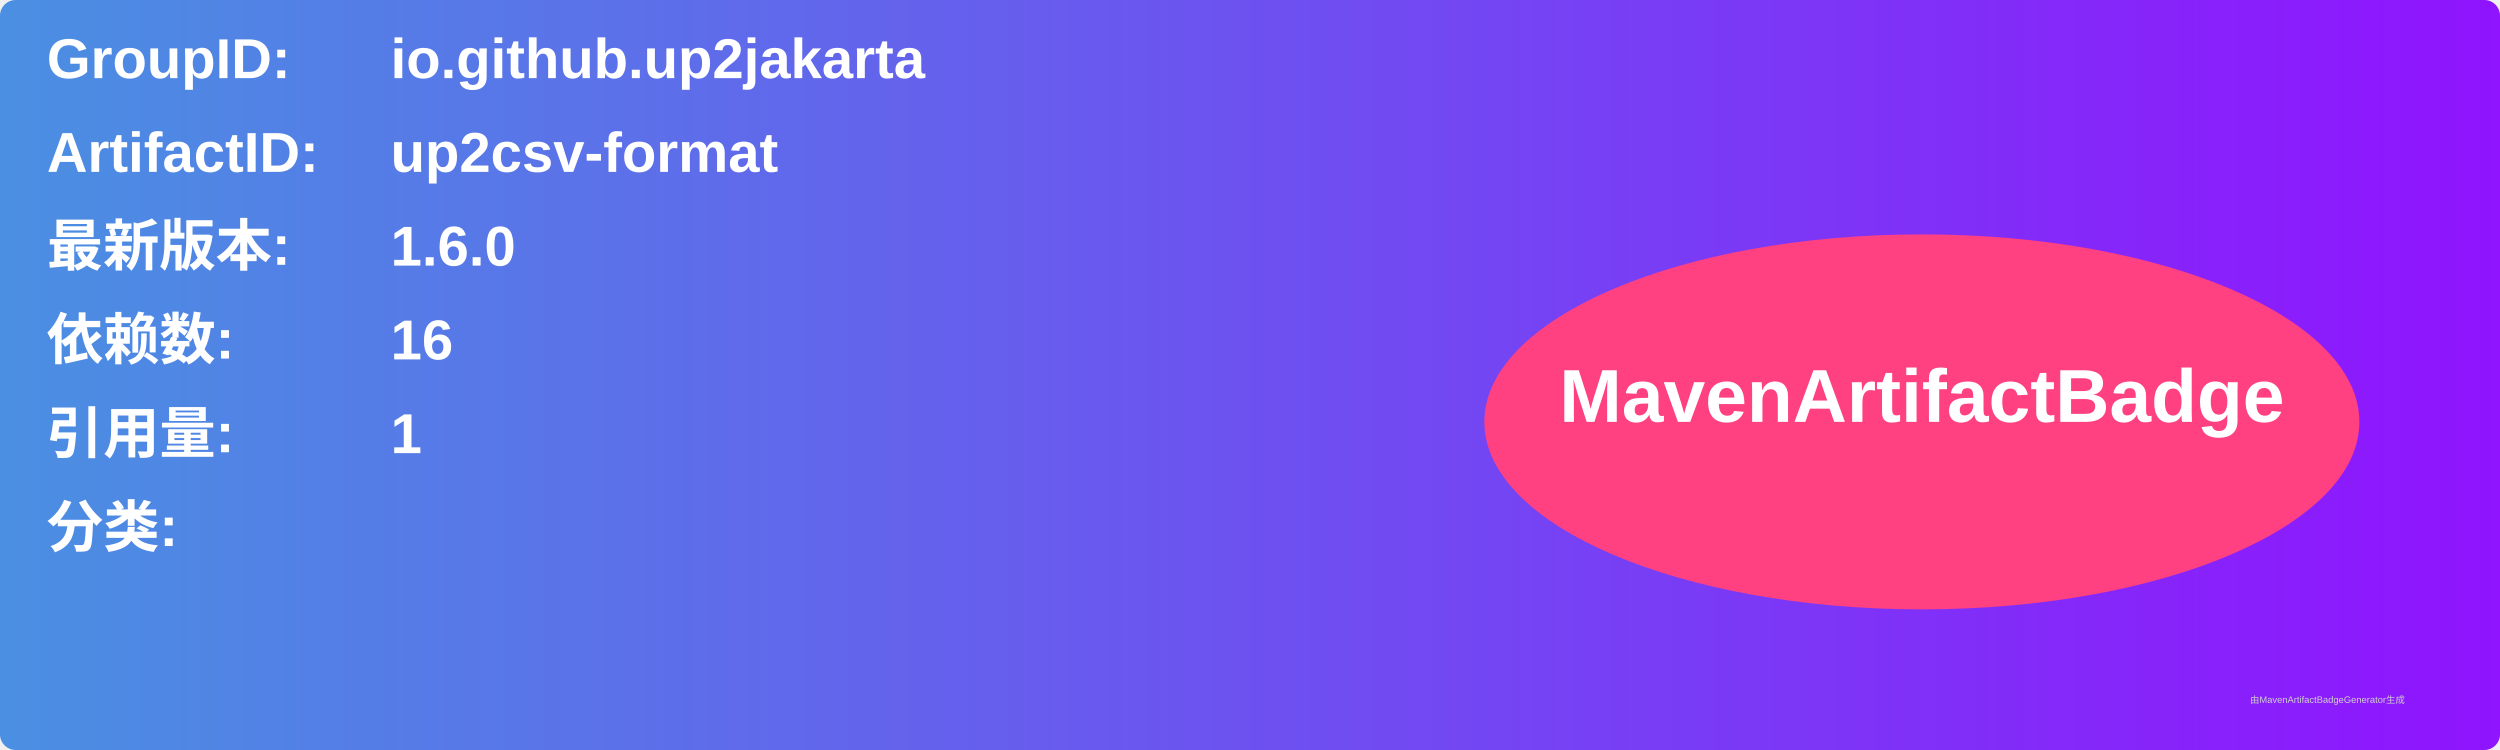
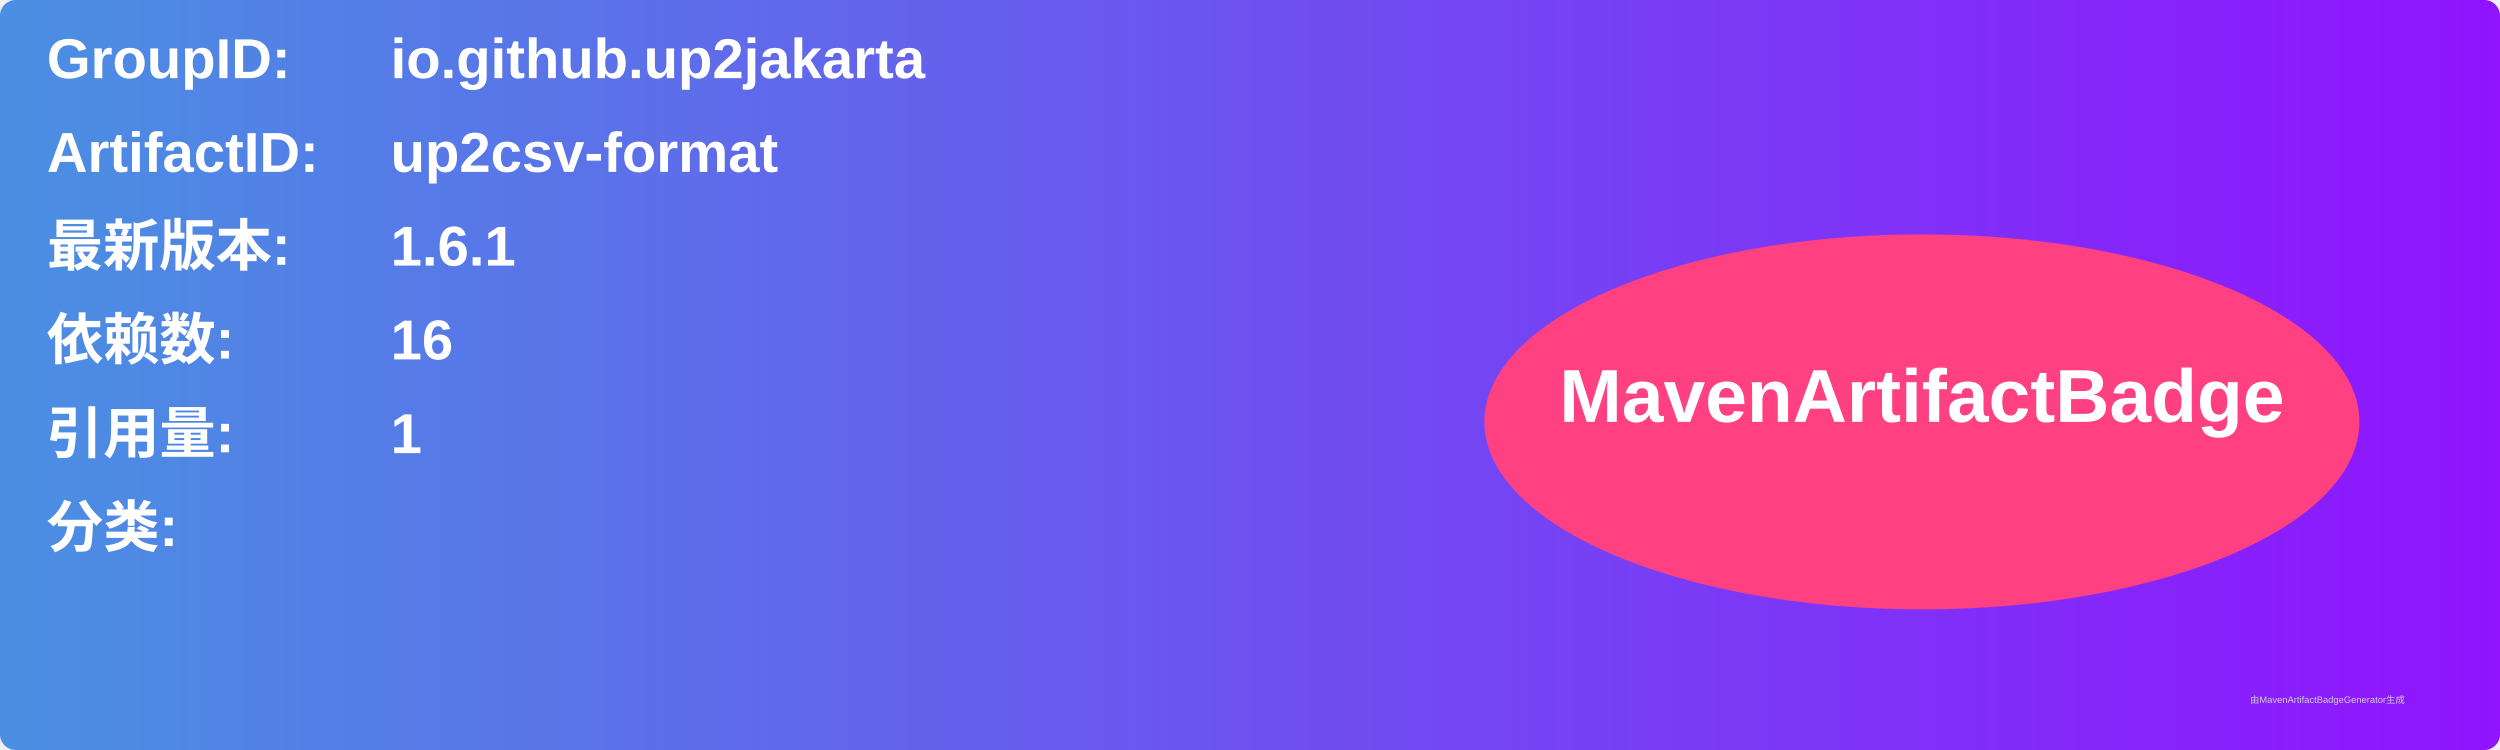
<svg xmlns="http://www.w3.org/2000/svg" width="800" height="240" viewBox="0 0 800 240">
  <linearGradient id="grad" x1="0%" y1="0%" x2="100%" y2="0%">
    <stop offset="0%" stop-color="#4a90e2" />
    <stop offset="100%" stop-color="#9013fe" />
  </linearGradient>
  <rect width="100%" height="100%" rx="5" ry="5" fill="url(#grad)" />
  <g transform="translate(15, 15)">
    <text x="0" y="10" font-family="Arial" font-size="18" fill="white" font-weight="bold" width="260">GroupID:</text>
    <text x="110" y="10" font-family="Arial" font-size="18" fill="white" font-weight="bold" width="460">io.github.up2jakarta</text>
    <text x="0" y="40" font-family="Arial" font-size="18" fill="white" font-weight="bold" width="260">ArtifactID:</text>
    <text x="110" y="40" font-family="Arial" font-size="18" fill="white" font-weight="bold" width="460">up2csv-format</text>
    <text x="0" y="70" font-family="Arial" font-size="18" fill="white" font-weight="bold">最新版本:</text>
    <text x="110" y="70" font-family="Arial" font-size="18" fill="white" font-weight="bold">
-       <tspan font-weight="bold">1.6.0</tspan>
+       <tspan font-weight="bold">1.6.1</tspan>
    </text>
    <text x="0" y="100" font-family="Arial" font-size="18" fill="white" font-weight="bold">依赖数: </text>
    <text x="110" y="100" font-family="Arial" font-size="18" fill="white">
      <tspan font-weight="bold">16</tspan>
    </text>
    <text x="0" y="130" font-family="Arial" font-size="18" fill="white" font-weight="bold">引用量: </text>
    <text x="110" y="130" font-family="Arial" font-size="18" fill="white">
      <tspan font-weight="bold">1</tspan>
    </text>
    <text x="0" y="160" font-family="Arial" font-size="18" fill="white" font-weight="bold">分类:</text>
    <text x="10" y="190" font-family="Arial" font-size="10" fill="white">
      <tspan font-weight="bold" />
    </text>
    <ellipse cx="600" cy="120" rx="140" ry="60" fill="#ff4081" />
    <text x="600" y="120" text-anchor="middle" font-family="Arial" font-size="24" fill="white" font-weight="bold">MavenArtifactBadge</text>
  </g>
  <text x="720" y="225" font-family="Arial" font-size="3" fill="#d0d0d0">由MavenArtifactBadgeGenerator生成</text>
</svg>
